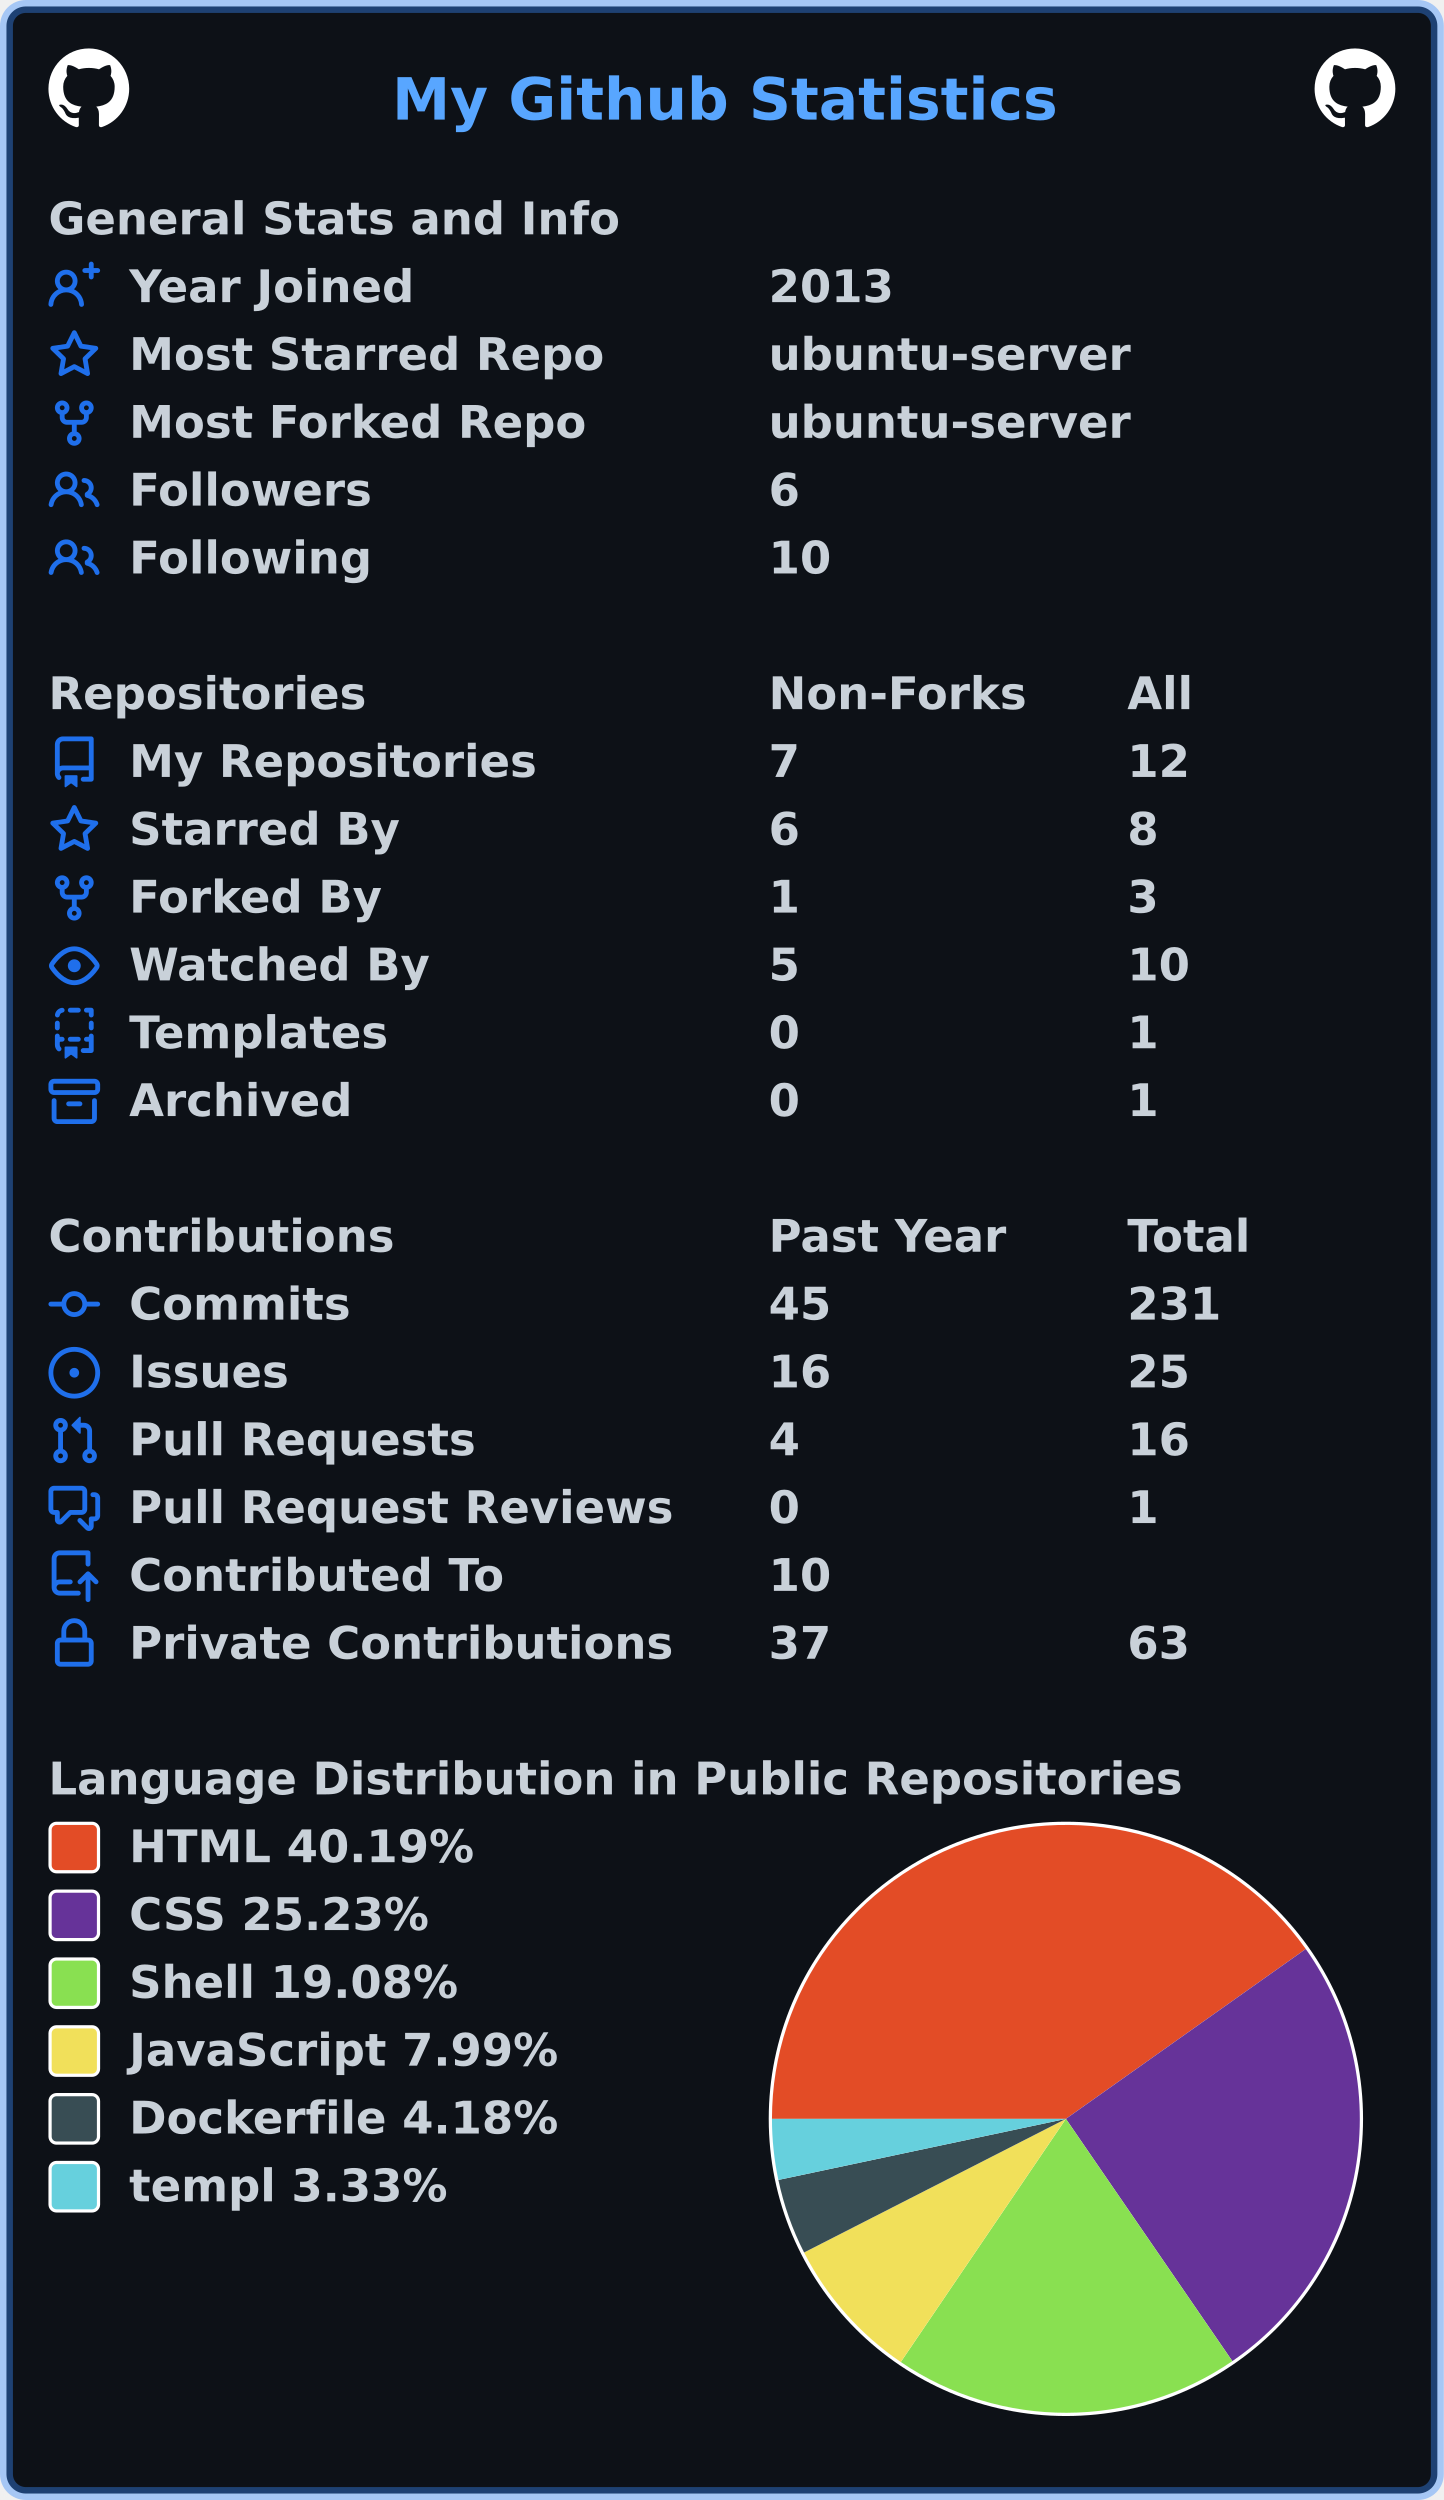
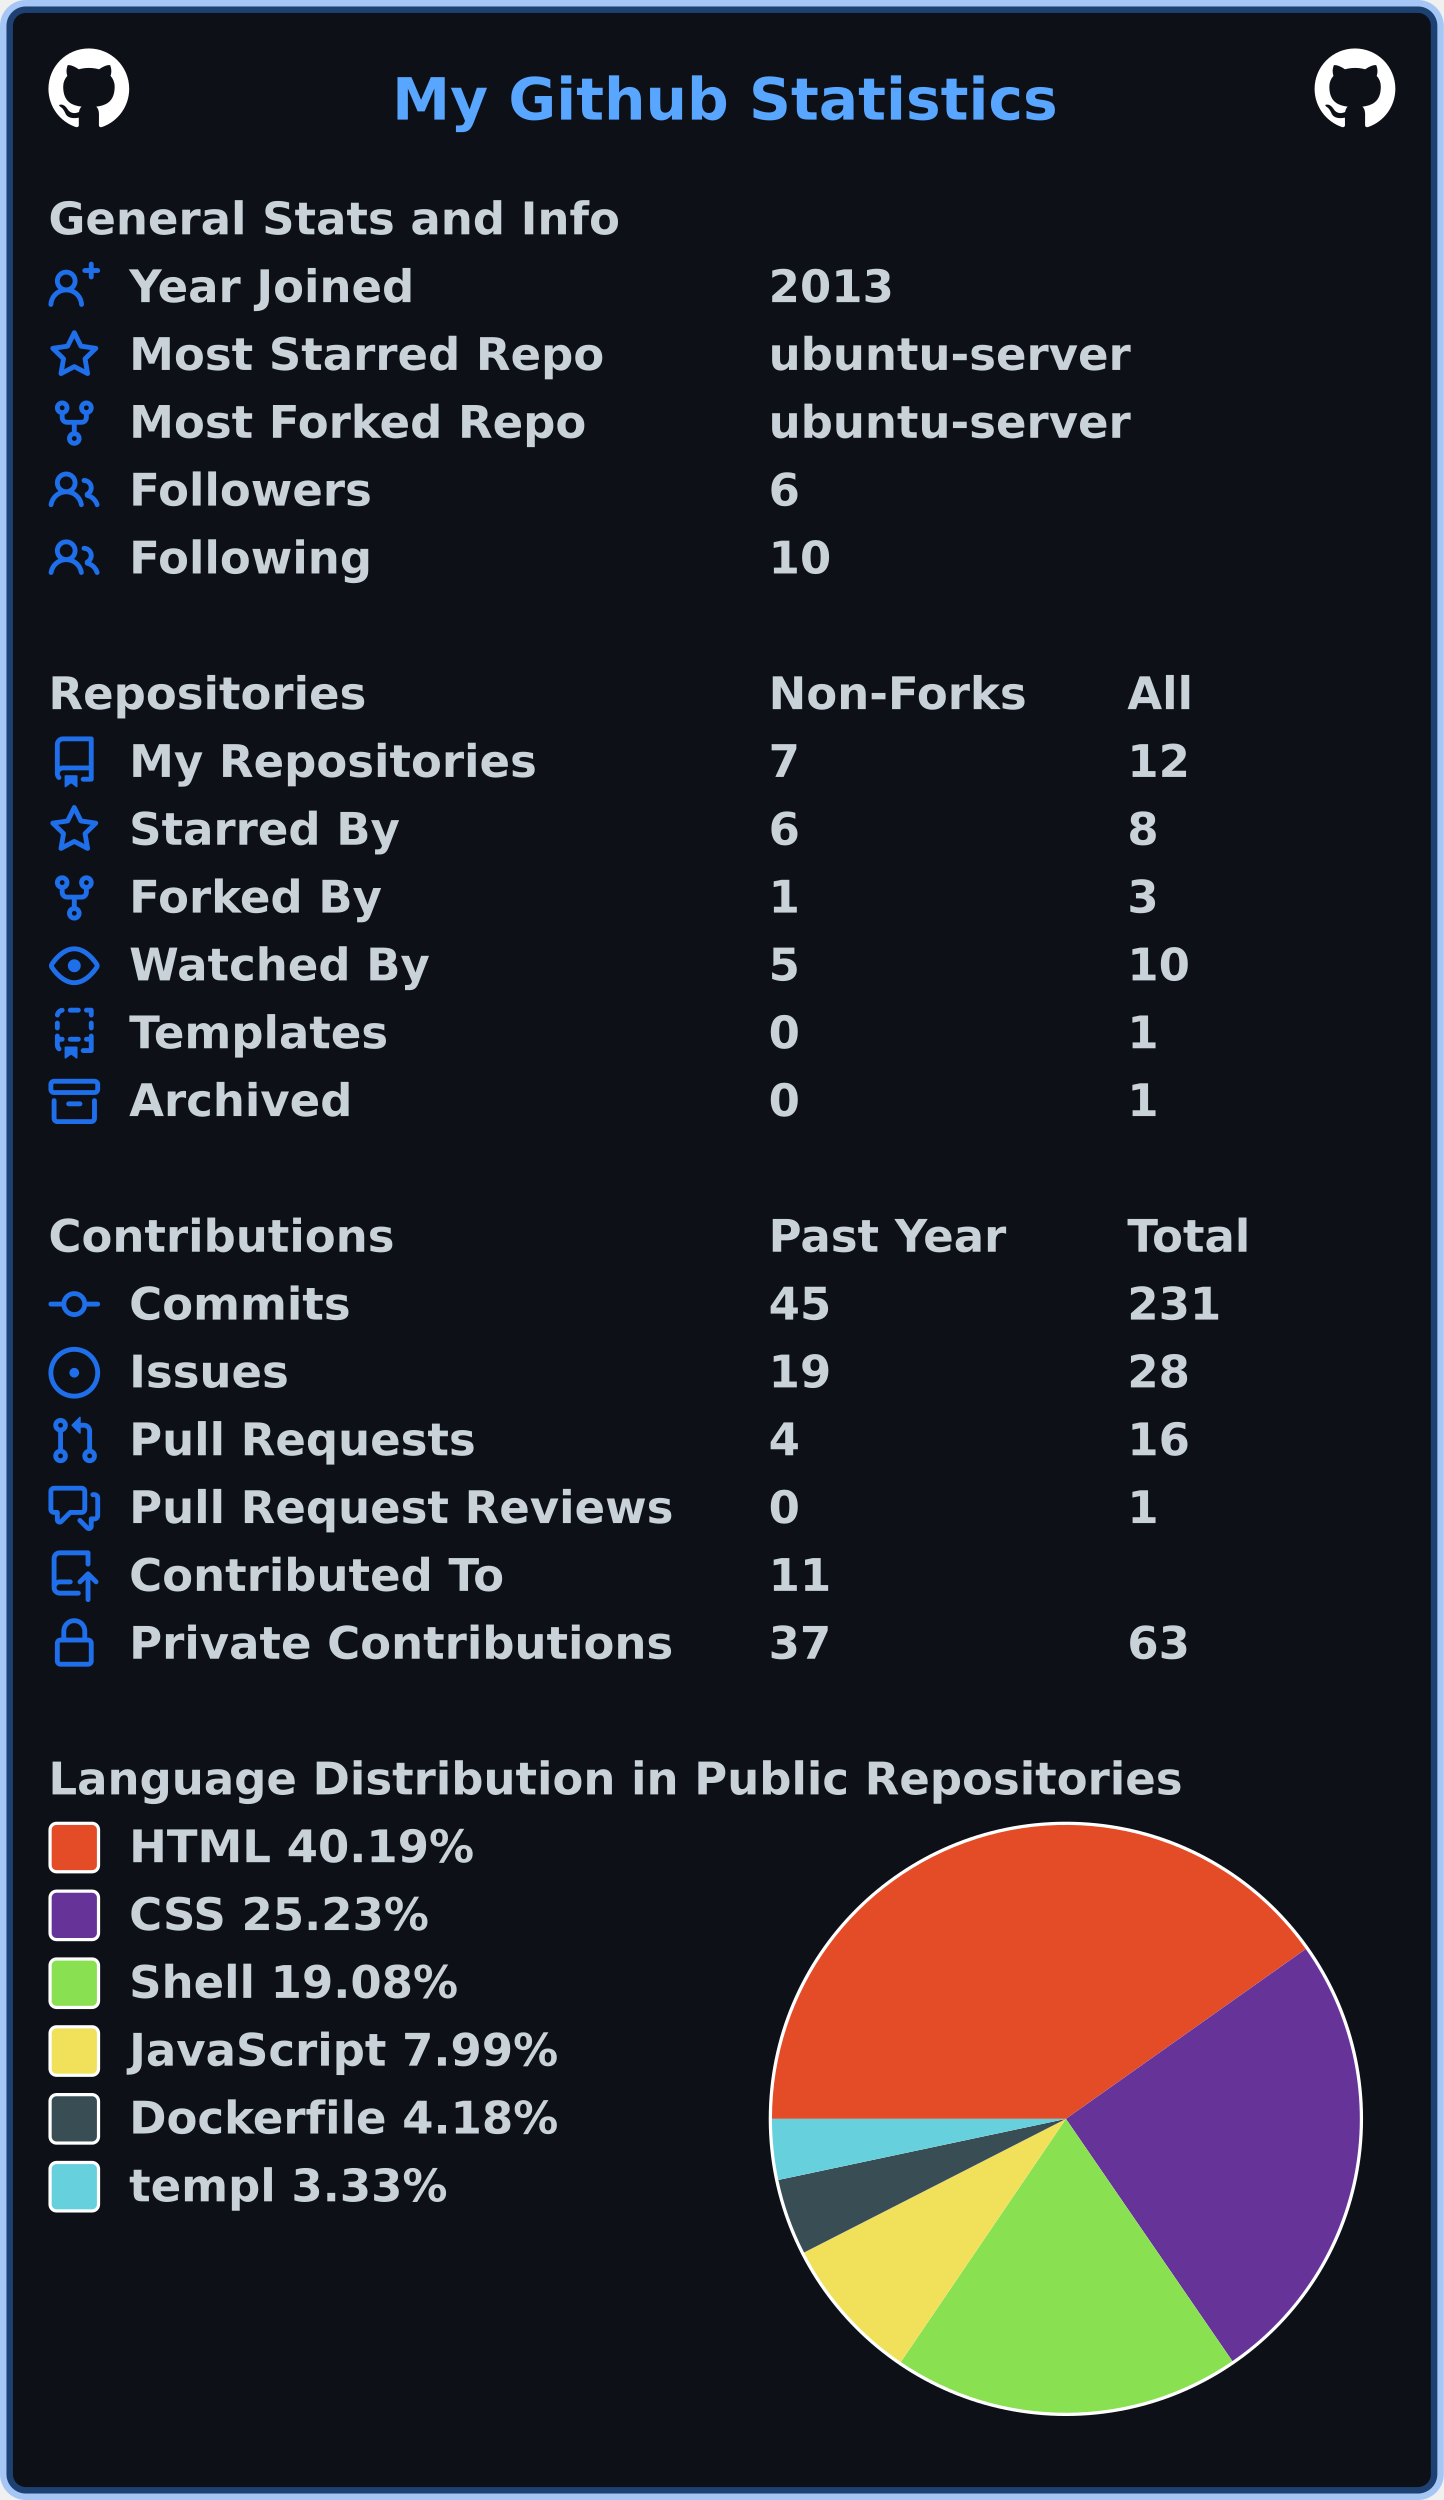
<svg xmlns="http://www.w3.org/2000/svg" width="447" height="774" viewBox="0 0 447 774" lang="en" xml:lang="en">
  <rect x="2" y="2" stroke-width="4" rx="6" width="443" height="770" stroke="rgba(56,139,253,0.4)" fill="#0d1117" />
  <g font-weight="600" font-size="110pt" font-family="Verdana,Geneva,DejaVu Sans,sans-serif" text-rendering="geometricPrecision">
    <text x="987" y="301" lengthAdjust="spacingAndGlyphs" textLength="1652" transform="scale(0.123)" fill="#58a6ff">My Github Statistics</text>
    <svg x="15" y="15" width="25" height="25" viewBox="0 0 16 16">
      <path fill="#ffffff" fill-rule="evenodd" d="M8 0C3.58 0 0 3.58 0 8c0 3.54 2.29 6.53 5.47 7.59.4.07.55-.17.55-.38 0-.19-.01-.82-.01-1.49-2.01.37-2.53-.49-2.69-.94-.09-.23-.48-.94-.82-1.13-.28-.15-.68-.52-.01-.53.63-.01 1.08.58 1.23.82.72 1.21 1.87.87 2.33.66.07-.52.28-.87.51-1.07-1.78-.2-3.64-.89-3.64-3.95 0-.87.31-1.59.82-2.15-.08-.2-.36-1.02.08-2.12 0 0 .67-.21 2.2.82.64-.18 1.32-.27 2-.27.68 0 1.36.09 2 .27 1.53-1.04 2.2-.82 2.2-.82.44 1.1.16 1.92.08 2.12.51.56.82 1.27.82 2.15 0 3.07-1.87 3.75-3.65 3.95.29.25.54.73.54 1.48 0 1.07-.01 1.93-.01 2.2 0 .21.15.46.55.38A8.013 8.013 0 0016 8c0-4.42-3.58-8-8-8z" />
    </svg>
    <svg x="407" y="15" width="25" height="25" viewBox="0 0 16 16">
      <path fill="#ffffff" fill-rule="evenodd" d="M8 0C3.58 0 0 3.58 0 8c0 3.54 2.29 6.53 5.47 7.59.4.07.55-.17.55-.38 0-.19-.01-.82-.01-1.49-2.01.37-2.53-.49-2.69-.94-.09-.23-.48-.94-.82-1.13-.28-.15-.68-.52-.01-.53.63-.01 1.08.58 1.23.82.72 1.21 1.87.87 2.33.66.07-.52.28-.87.51-1.07-1.78-.2-3.64-.89-3.64-3.95 0-.87.31-1.59.82-2.15-.08-.2-.36-1.02.08-2.12 0 0 .67-.21 2.2.82.64-.18 1.32-.27 2-.27.68 0 1.36.09 2 .27 1.53-1.04 2.2-.82 2.2-.82.44 1.1.16 1.92.08 2.12.51.56.82 1.27.82 2.15 0 3.07-1.87 3.75-3.65 3.95.29.25.54.73.54 1.48 0 1.07-.01 1.93-.01 2.2 0 .21.15.46.55.38A8.013 8.013 0 0016 8c0-4.42-3.58-8-8-8z" />
    </svg>
    <g transform="translate(0, 60)" fill="#c9d1d9">
      <g transform="translate(15, 0)">
        <g transform="scale(0.095)">
          <text x="0" y="132" textLength="1851" lengthAdjust="spacingAndGlyphs">General Stats and Info</text>
        </g>
      </g>
      <g transform="translate(15, 21)">
        <path fill="#1f6feb" fill-rule="evenodd" d="M13.25 0a.75.75 0 01.75.75V2h1.25a.75.75 0 010 1.5H14v1.25a.75.75 0 01-1.5 0V3.5h-1.25a.75.75 0 010-1.5h1.25V.75a.75.75 0 01.75-.75zM5.5 4a2 2 0 100 4 2 2 0 000-4zm2.4 4.548a3.5 3.5 0 10-4.799 0 5.527 5.527 0 00-3.1 4.66.75.75 0 101.498.085A4.01 4.01 0 015.5 9.5a4.01 4.01 0 014.001 3.793.75.75 0 101.498-.086 5.527 5.527 0 00-3.1-4.659z" />
        <g transform="scale(0.095)">
          <text lengthAdjust="spacingAndGlyphs" textLength="932" x="263" y="132">Year Joined</text>
          <text lengthAdjust="spacingAndGlyphs" textLength="420" x="2347" y="132">2013</text>
        </g>
      </g>
      <g transform="translate(15, 42)">
        <path fill="#1f6feb" fill-rule="evenodd" d="M8 .25a.75.75 0 01.673.418l1.882 3.815 4.21.612a.75.75 0 01.416 1.279l-3.046 2.97.719 4.192a.75.75 0 01-1.088.791L8 12.347l-3.766 1.98a.75.75 0 01-1.088-.79l.72-4.194L.818 6.374a.75.75 0 01.416-1.28l4.21-.611L7.327.668A.75.75 0 018 .25zm0 2.445L6.615 5.5a.75.75 0 01-.564.41l-3.097.45 2.24 2.184a.75.75 0 01.216.664l-.528 3.084 2.769-1.456a.75.75 0 01.698 0l2.77 1.456-.53-3.084a.75.75 0 01.216-.664l2.24-2.183-3.096-.45a.75.75 0 01-.564-.41L8 2.694v.001z" />
        <g transform="scale(0.095)">
          <text lengthAdjust="spacingAndGlyphs" textLength="1532" x="263" y="132">Most Starred Repo</text>
          <text lengthAdjust="spacingAndGlyphs" textLength="1173" x="2347" y="132">ubuntu-server</text>
        </g>
      </g>
      <g transform="translate(15, 63)">
        <path fill="#1f6feb" fill-rule="evenodd" d="M5 3.25a.75.75 0 11-1.5 0 .75.75 0 011.5 0zm0 2.122a2.25 2.25 0 10-1.5 0v.878A2.25 2.25 0 005.75 8.5h1.5v2.128a2.251 2.251 0 101.5 0V8.5h1.5a2.25 2.25 0 002.25-2.25v-.878a2.25 2.25 0 10-1.5 0v.878a.75.75 0 01-.75.75h-4.5A.75.75 0 015 6.25v-.878zm3.75 7.378a.75.75 0 11-1.5 0 .75.75 0 011.5 0zm3-8.75a.75.75 0 100-1.5.75.75 0 000 1.5z" />
        <g transform="scale(0.095)">
          <text lengthAdjust="spacingAndGlyphs" textLength="1485" x="263" y="132">Most Forked Repo</text>
          <text lengthAdjust="spacingAndGlyphs" textLength="1173" x="2347" y="132">ubuntu-server</text>
        </g>
      </g>
      <g transform="translate(15, 84)">
        <path fill="#1f6feb" fill-rule="evenodd" d="M5.5 3.5a2 2 0 100 4 2 2 0 000-4zM2 5.5a3.5 3.5 0 115.898 2.549 5.507 5.507 0 013.034 4.084.75.75 0 11-1.482.235 4.001 4.001 0 00-7.9 0 .75.75 0 01-1.482-.236A5.507 5.507 0 013.102 8.05 3.49 3.49 0 012 5.5zM11 4a.75.75 0 100 1.5 1.5 1.5 0 01.666 2.844.75.75 0 00-.416.672v.352a.75.75 0 00.574.73c1.2.289 2.162 1.2 2.522 2.372a.75.75 0 101.434-.44 5.01 5.01 0 00-2.56-3.012A3 3 0 0011 4z" />
        <g transform="scale(0.095)">
          <text lengthAdjust="spacingAndGlyphs" textLength="778" x="263" y="132">Followers</text>
          <text lengthAdjust="spacingAndGlyphs" textLength="105" x="2347" y="132">6</text>
        </g>
      </g>
      <g transform="translate(15, 105)">
        <path fill="#1f6feb" fill-rule="evenodd" d="M5.5 3.5a2 2 0 100 4 2 2 0 000-4zM2 5.5a3.5 3.5 0 115.898 2.549 5.507 5.507 0 013.034 4.084.75.75 0 11-1.482.235 4.001 4.001 0 00-7.9 0 .75.75 0 01-1.482-.236A5.507 5.507 0 013.102 8.05 3.49 3.49 0 012 5.5zM11 4a.75.75 0 100 1.5 1.5 1.5 0 01.666 2.844.75.75 0 00-.416.672v.352a.75.75 0 00.574.73c1.2.289 2.162 1.2 2.522 2.372a.75.75 0 101.434-.44 5.01 5.01 0 00-2.56-3.012A3 3 0 0011 4z" />
        <g transform="scale(0.095)">
          <text lengthAdjust="spacingAndGlyphs" textLength="780" x="263" y="132">Following</text>
          <text lengthAdjust="spacingAndGlyphs" textLength="210" x="2347" y="132">10</text>
        </g>
      </g>
    </g>
    <g transform="translate(0, 207)" fill="#c9d1d9">
      <g transform="translate(15, 0)">
        <g transform="scale(0.095)">
          <text x="0" y="132" textLength="1020" lengthAdjust="spacingAndGlyphs">Repositories</text>
          <text x="2347" y="132" textLength="832" lengthAdjust="spacingAndGlyphs">Non-Forks</text>
          <text x="3516" y="132" textLength="206" lengthAdjust="spacingAndGlyphs">All</text>
        </g>
      </g>
      <g transform="translate(15, 21)">
        <path fill="#1f6feb" fill-rule="evenodd" d="M2 2.5A2.5 2.5 0 014.5 0h8.75a.75.75 0 01.75.75v12.5a.75.75 0 01-.75.75h-2.5a.75.75 0 110-1.5h1.75v-2h-8a1 1 0 00-.714 1.7.75.75 0 01-1.072 1.05A2.495 2.495 0 012 11.5v-9zm10.5-1V9h-8c-.356 0-.694.074-1 .208V2.5a1 1 0 011-1h8zM5 12.25v3.25a.25.25 0 00.4.2l1.45-1.087a.25.25 0 01.3 0L8.6 15.7a.25.25 0 00.4-.2v-3.25a.25.25 0 00-.25-.25h-3.5a.25.25 0 00-.25.25z" />
        <g transform="scale(0.095)">
          <text lengthAdjust="spacingAndGlyphs" textLength="1312" x="263" y="132">My Repositories</text>
          <text lengthAdjust="spacingAndGlyphs" textLength="105" x="2347" y="132">7</text>
          <text lengthAdjust="spacingAndGlyphs" textLength="210" x="3516" y="132">12</text>
        </g>
      </g>
      <g transform="translate(15, 42)">
        <path fill="#1f6feb" fill-rule="evenodd" d="M8 .25a.75.75 0 01.673.418l1.882 3.815 4.21.612a.75.75 0 01.416 1.279l-3.046 2.97.719 4.192a.75.75 0 01-1.088.791L8 12.347l-3.766 1.98a.75.75 0 01-1.088-.79l.72-4.194L.818 6.374a.75.75 0 01.416-1.28l4.21-.611L7.327.668A.75.75 0 018 .25zm0 2.445L6.615 5.5a.75.75 0 01-.564.41l-3.097.45 2.24 2.184a.75.75 0 01.216.664l-.528 3.084 2.769-1.456a.75.75 0 01.698 0l2.77 1.456-.53-3.084a.75.75 0 01.216-.664l2.24-2.183-3.096-.45a.75.75 0 01-.564-.41L8 2.694v.001z" />
        <g transform="scale(0.095)">
          <text lengthAdjust="spacingAndGlyphs" textLength="874" x="263" y="132">Starred By</text>
          <text lengthAdjust="spacingAndGlyphs" textLength="105" x="2347" y="132">6</text>
          <text lengthAdjust="spacingAndGlyphs" textLength="105" x="3516" y="132">8</text>
        </g>
      </g>
      <g transform="translate(15, 63)">
        <path fill="#1f6feb" fill-rule="evenodd" d="M5 3.25a.75.75 0 11-1.5 0 .75.75 0 011.5 0zm0 2.122a2.25 2.25 0 10-1.5 0v.878A2.25 2.25 0 005.75 8.5h1.5v2.128a2.251 2.251 0 101.5 0V8.5h1.5a2.25 2.25 0 002.25-2.25v-.878a2.25 2.25 0 10-1.5 0v.878a.75.75 0 01-.75.75h-4.5A.75.75 0 015 6.25v-.878zm3.75 7.378a.75.75 0 11-1.5 0 .75.75 0 011.5 0zm3-8.75a.75.75 0 100-1.5.75.75 0 000 1.5z" />
        <g transform="scale(0.095)">
          <text lengthAdjust="spacingAndGlyphs" textLength="828" x="263" y="132">Forked By</text>
          <text lengthAdjust="spacingAndGlyphs" textLength="105" x="2347" y="132">1</text>
          <text lengthAdjust="spacingAndGlyphs" textLength="105" x="3516" y="132">3</text>
        </g>
      </g>
      <g transform="translate(15, 84)">
        <path fill="#1f6feb" fill-rule="evenodd" d="M1.679 7.932c.412-.621 1.242-1.75 2.366-2.717C5.175 4.242 6.527 3.5 8 3.5c1.473 0 2.824.742 3.955 1.715 1.124.967 1.954 2.096 2.366 2.717a.119.119 0 010 .136c-.412.621-1.242 1.75-2.366 2.717C10.825 11.758 9.473 12.5 8 12.5c-1.473 0-2.824-.742-3.955-1.715C2.92 9.818 2.09 8.69 1.679 8.068a.119.119 0 010-.136zM8 2c-1.981 0-3.67.992-4.933 2.078C1.797 5.169.88 6.423.43 7.1a1.619 1.619 0 000 1.798c.45.678 1.367 1.932 2.637 3.024C4.329 13.008 6.019 14 8 14c1.981 0 3.67-.992 4.933-2.078 1.27-1.091 2.187-2.345 2.637-3.023a1.619 1.619 0 000-1.798c-.45-.678-1.367-1.932-2.637-3.023C11.671 2.992 9.981 2 8 2zm0 8a2 2 0 100-4 2 2 0 000 4z" />
        <g transform="scale(0.095)">
          <text lengthAdjust="spacingAndGlyphs" textLength="993" x="263" y="132">Watched By</text>
          <text lengthAdjust="spacingAndGlyphs" textLength="105" x="2347" y="132">5</text>
          <text lengthAdjust="spacingAndGlyphs" textLength="210" x="3516" y="132">10</text>
        </g>
      </g>
      <g transform="translate(15, 105)">
        <path fill="#1f6feb" fill-rule="evenodd" d="M6 .75A.75.75 0 016.75 0h2.5a.75.75 0 010 1.5h-2.5A.75.75 0 016 .75zm5 0a.75.75 0 01.75-.75h1.5a.75.75 0 01.75.75v1.5a.75.75 0 01-1.5 0V1.5h-.75A.75.75 0 0111 .75zM4.992.662a.75.75 0 01-.636.848c-.436.063-.783.41-.846.846a.75.75 0 01-1.485-.212A2.501 2.501 0 014.144.025a.75.75 0 01.848.637zM2.75 4a.75.75 0 01.75.75v1.5a.75.75 0 01-1.5 0v-1.5A.75.75 0 012.75 4zm10.5 0a.75.75 0 01.75.75v1.5a.75.75 0 01-1.5 0v-1.5a.75.75 0 01.75-.75zM2.75 8a.75.75 0 01.75.75v.268A1.72 1.72 0 013.75 9h.5a.75.75 0 010 1.5h-.5a.25.25 0 00-.25.25v.75c0 .28.114.532.3.714a.75.75 0 01-1.05 1.072A2.495 2.495 0 012 11.5V8.75A.75.75 0 012.75 8zm10.5 0a.75.75 0 01.75.75v4.5a.75.75 0 01-.75.75h-2.5a.75.75 0 010-1.5h1.75v-2h-.75a.75.75 0 010-1.5h.75v-.25a.75.75 0 01.75-.75zM6 9.75A.75.75 0 016.75 9h2.5a.75.75 0 010 1.5h-2.5A.75.75 0 016 9.75zm-1 2.5v3.25a.25.25 0 00.4.2l1.45-1.087a.25.25 0 01.3 0L8.6 15.7a.25.25 0 00.4-.2v-3.25a.25.25 0 00-.25-.25h-3.5a.25.25 0 00-.25.25z" />
        <g transform="scale(0.095)">
          <text lengthAdjust="spacingAndGlyphs" textLength="868" x="263" y="132">Templates</text>
          <text lengthAdjust="spacingAndGlyphs" textLength="105" x="2347" y="132">0</text>
          <text lengthAdjust="spacingAndGlyphs" textLength="105" x="3516" y="132">1</text>
        </g>
      </g>
      <g transform="translate(15, 126)">
        <path fill="#1f6feb" fill-rule="evenodd" d="M1.75 2.5a.25.25 0 00-.25.25v1.5c0 .138.112.25.25.25h12.5a.25.25 0 00.25-.25v-1.5a.25.25 0 00-.25-.25H1.75zM0 2.75C0 1.784.784 1 1.75 1h12.5c.966 0 1.75.784 1.75 1.75v1.5A1.75 1.75 0 0114.25 6H1.75A1.75 1.75 0 010 4.25v-1.5zM1.75 7a.75.75 0 01.75.75v5.5c0 .138.112.25.25.25h10.5a.25.25 0 00.25-.25v-5.5a.75.75 0 111.5 0v5.5A1.75 1.75 0 0113.25 15H2.75A1.75 1.75 0 011 13.25v-5.5A.75.75 0 011.75 7zm4.5 1a.75.75 0 000 1.5h3.5a.75.75 0 100-1.5h-3.5z" />
        <g transform="scale(0.095)">
          <text lengthAdjust="spacingAndGlyphs" textLength="726" x="263" y="132">Archived</text>
          <text lengthAdjust="spacingAndGlyphs" textLength="105" x="2347" y="132">0</text>
          <text lengthAdjust="spacingAndGlyphs" textLength="105" x="3516" y="132">1</text>
        </g>
      </g>
    </g>
    <g transform="translate(0, 375)" fill="#c9d1d9">
      <g transform="translate(15, 0)">
        <g transform="scale(0.095)">
          <text x="0" y="132" textLength="1112" lengthAdjust="spacingAndGlyphs">Contributions</text>
          <text x="2347" y="132" textLength="774" lengthAdjust="spacingAndGlyphs">Past Year</text>
          <text x="3516" y="132" textLength="414" lengthAdjust="spacingAndGlyphs">Total</text>
        </g>
      </g>
      <g transform="translate(15, 21)">
        <path fill="#1f6feb" fill-rule="evenodd" d="M10.5 7.75a2.5 2.5 0 11-5 0 2.5 2.5 0 015 0zm1.43.75a4.002 4.002 0 01-7.86 0H.75a.75.75 0 110-1.5h3.32a4.001 4.001 0 017.86 0h3.32a.75.75 0 110 1.5h-3.32z" />
        <g transform="scale(0.095)">
          <text lengthAdjust="spacingAndGlyphs" textLength="734" x="263" y="132">Commits</text>
          <text lengthAdjust="spacingAndGlyphs" textLength="210" x="2347" y="132">45</text>
          <text lengthAdjust="spacingAndGlyphs" textLength="315" x="3516" y="132">231</text>
        </g>
      </g>
      <g transform="translate(15, 42)">
        <path fill="#1f6feb" d="M8 9.5a1.5 1.5 0 100-3 1.5 1.5 0 000 3z" />
        <path fill="#1f6feb" fill-rule="evenodd" d="M8 0a8 8 0 100 16A8 8 0 008 0zM1.5 8a6.5 6.5 0 1113 0 6.5 6.5 0 01-13 0z" />
        <g transform="scale(0.095)">
          <text lengthAdjust="spacingAndGlyphs" textLength="512" x="263" y="132">Issues</text>
-           <text lengthAdjust="spacingAndGlyphs" textLength="210" x="2347" y="132">16</text>
-           <text lengthAdjust="spacingAndGlyphs" textLength="210" x="3516" y="132">25</text>
+           <text lengthAdjust="spacingAndGlyphs" textLength="210" x="2347" y="132">19</text>
+           <text lengthAdjust="spacingAndGlyphs" textLength="210" x="3516" y="132">28</text>
        </g>
      </g>
      <g transform="translate(15, 63)">
        <path fill="#1f6feb" fill-rule="evenodd" d="M7.177 3.073L9.573.677A.25.25 0 0110 .854v4.792a.25.25 0 01-.427.177L7.177 3.427a.25.25 0 010-.354zM3.75 2.5a.75.75 0 100 1.5.75.75 0 000-1.5zm-2.25.75a2.25 2.25 0 113 2.122v5.256a2.251 2.251 0 11-1.5 0V5.372A2.25 2.25 0 011.5 3.25zM11 2.5h-1V4h1a1 1 0 011 1v5.628a2.251 2.251 0 101.5 0V5A2.5 2.5 0 0011 2.5zm1 10.25a.75.75 0 111.5 0 .75.75 0 01-1.5 0zM3.75 12a.75.75 0 100 1.5.75.75 0 000-1.5z" />
        <g transform="scale(0.095)">
          <text lengthAdjust="spacingAndGlyphs" textLength="1113" x="263" y="132">Pull Requests</text>
          <text lengthAdjust="spacingAndGlyphs" textLength="105" x="2347" y="132">4</text>
          <text lengthAdjust="spacingAndGlyphs" textLength="210" x="3516" y="132">16</text>
        </g>
      </g>
      <g transform="translate(15, 84)">
        <path fill="#1f6feb" fill-rule="evenodd" d="M1.5 2.75a.25.25 0 01.25-.25h8.5a.25.25 0 01.25.25v5.5a.25.25 0 01-.25.25h-3.5a.75.75 0 00-.53.22L3.5 11.44V9.25a.75.75 0 00-.75-.75h-1a.25.25 0 01-.25-.25v-5.5zM1.75 1A1.75 1.75 0 000 2.75v5.5C0 9.216.784 10 1.75 10H2v1.543a1.457 1.457 0 002.487 1.03L7.061 10h3.189A1.75 1.75 0 0012 8.25v-5.5A1.75 1.75 0 0010.25 1h-8.5zM14.5 4.75a.25.25 0 00-.25-.25h-.5a.75.75 0 110-1.5h.5c.966 0 1.75.784 1.75 1.75v5.5A1.75 1.75 0 0114.25 12H14v1.543a1.457 1.457 0 01-2.487 1.03L9.22 12.28a.75.75 0 111.06-1.06l2.22 2.22v-2.19a.75.75 0 01.75-.75h1a.25.25 0 00.25-.25v-5.5z" />
        <g transform="scale(0.095)">
          <text lengthAdjust="spacingAndGlyphs" textLength="1762" x="263" y="132">Pull Request Reviews</text>
          <text lengthAdjust="spacingAndGlyphs" textLength="105" x="2347" y="132">0</text>
          <text lengthAdjust="spacingAndGlyphs" textLength="105" x="3516" y="132">1</text>
        </g>
      </g>
      <g transform="translate(15, 105)">
        <path fill="#1f6feb" fill-rule="evenodd" d="M1 2.5A2.5 2.5 0 013.5 0h8.75a.75.75 0 01.75.75v3.5a.75.75 0 01-1.5 0V1.5h-8a1 1 0 00-1 1v6.708A2.492 2.492 0 013.5 9h3.25a.75.75 0 010 1.5H3.5a1 1 0 100 2h5.75a.75.75 0 010 1.5H3.5A2.5 2.5 0 011 11.5v-9zm13.23 7.79a.75.75 0 001.06-1.06l-2.505-2.505a.75.75 0 00-1.06 0L9.22 9.229a.75.75 0 001.06 1.061l1.225-1.224v6.184a.75.75 0 001.5 0V9.066l1.224 1.224z" />
        <g transform="scale(0.095)">
          <text lengthAdjust="spacingAndGlyphs" textLength="1234" x="263" y="132">Contributed To</text>
-           <text lengthAdjust="spacingAndGlyphs" textLength="210" x="2347" y="132">10</text>
+           <text lengthAdjust="spacingAndGlyphs" textLength="210" x="2347" y="132">11</text>
        </g>
      </g>
      <g transform="translate(15, 126)">
        <path fill="#1f6feb" fill-rule="evenodd" d="M4 4v2h-.25A1.75 1.75 0 002 7.75v5.5c0 .966.784 1.75 1.75 1.75h8.5A1.75 1.75 0 0014 13.25v-5.5A1.75 1.75 0 0012.25 6H12V4a4 4 0 10-8 0zm6.5 2V4a2.5 2.5 0 00-5 0v2h5zM12 7.5h.25a.25.25 0 01.25.25v5.5a.25.25 0 01-.25.25h-8.5a.25.25 0 01-.25-.25v-5.5a.25.25 0 01.25-.25H12z" />
        <g transform="scale(0.095)">
          <text lengthAdjust="spacingAndGlyphs" textLength="1742" x="263" y="132">Private Contributions</text>
          <text lengthAdjust="spacingAndGlyphs" textLength="210" x="2347" y="132">37</text>
          <text lengthAdjust="spacingAndGlyphs" textLength="210" x="3516" y="132">63</text>
        </g>
      </g>
    </g>
    <g transform="translate(0, 543)" fill="#c9d1d9">
      <g transform="translate(15, 0)">
        <g transform="scale(0.095)">
          <text x="0" y="132" textLength="3652" lengthAdjust="spacingAndGlyphs">Language Distribution in Public Repositories</text>
        </g>
      </g>
      <g transform="translate(238, 21)">
        <circle cx="92" cy="92" r="92" fill="#ffffff" />
      </g>
      <g transform="translate(239, 22)">
        <path fill-rule="evenodd" fill="#e34c26" d="M 0.0,91 A 91 91 0 0 1 165.261 38.405 L 91,91 Z" />
        <path fill-rule="evenodd" fill="#663399" d="M 165.261,38.405 A 91 91 0 0 1 142.529 166.005 L 91,91 Z" />
        <path fill-rule="evenodd" fill="#89e051" d="M 142.529,166.005 A 91 91 0 0 1 39.876 166.282 L 91,91 Z" />
        <path fill-rule="evenodd" fill="#f1e05a" d="M 39.876,166.282 A 91 91 0 0 1 9.946 132.368 L 91,91 Z" />
        <path fill-rule="evenodd" fill="#384d54" d="M 9.946,132.368 A 91 91 0 0 1 1.986 109.907 L 91,91 Z" />
        <path fill-rule="evenodd" fill="#66D0DD" d="M 1.986,109.907 A 91 91 0 0 1 0.0 91 L 91,91 Z" />
      </g>
      <g transform="translate(15, 21)">
        <rect x="0.5" y="0.5" rx="2" width="15" height="15" fill="#e34c26" stroke-width="1" stroke="#ffffff" />
        <text transform="scale(0.095)" x="263" y="132" textLength="1142" lengthAdjust="spacingAndGlyphs">HTML 40.19%</text>
      </g>
      <g transform="translate(15, 42)">
        <rect x="0.5" y="0.5" rx="2" width="15" height="15" fill="#663399" stroke-width="1" stroke="#ffffff" />
        <text transform="scale(0.095)" x="263" y="132" textLength="1008" lengthAdjust="spacingAndGlyphs">CSS 25.23%</text>
      </g>
      <g transform="translate(15, 63)">
        <rect x="0.5" y="0.5" rx="2" width="15" height="15" fill="#89e051" stroke-width="1" stroke="#ffffff" />
        <text transform="scale(0.095)" x="263" y="132" textLength="1088" lengthAdjust="spacingAndGlyphs">Shell 19.08%</text>
      </g>
      <g transform="translate(15, 84)">
        <rect x="0.5" y="0.5" rx="2" width="15" height="15" fill="#f1e05a" stroke-width="1" stroke="#ffffff" />
        <text transform="scale(0.095)" x="263" y="132" textLength="1412" lengthAdjust="spacingAndGlyphs">JavaScript 7.99%</text>
      </g>
      <g transform="translate(15, 105)">
        <rect x="0.5" y="0.5" rx="2" width="15" height="15" fill="#384d54" stroke-width="1" stroke="#ffffff" />
        <text transform="scale(0.095)" x="263" y="132" textLength="1414" lengthAdjust="spacingAndGlyphs">Dockerfile 4.18%</text>
      </g>
      <g transform="translate(15, 126)">
        <rect x="0.5" y="0.5" rx="2" width="15" height="15" fill="#66D0DD" stroke-width="1" stroke="#ffffff" />
        <text transform="scale(0.095)" x="263" y="132" textLength="1056" lengthAdjust="spacingAndGlyphs">templ 3.33%</text>
      </g>
    </g>
  </g>
</svg>
